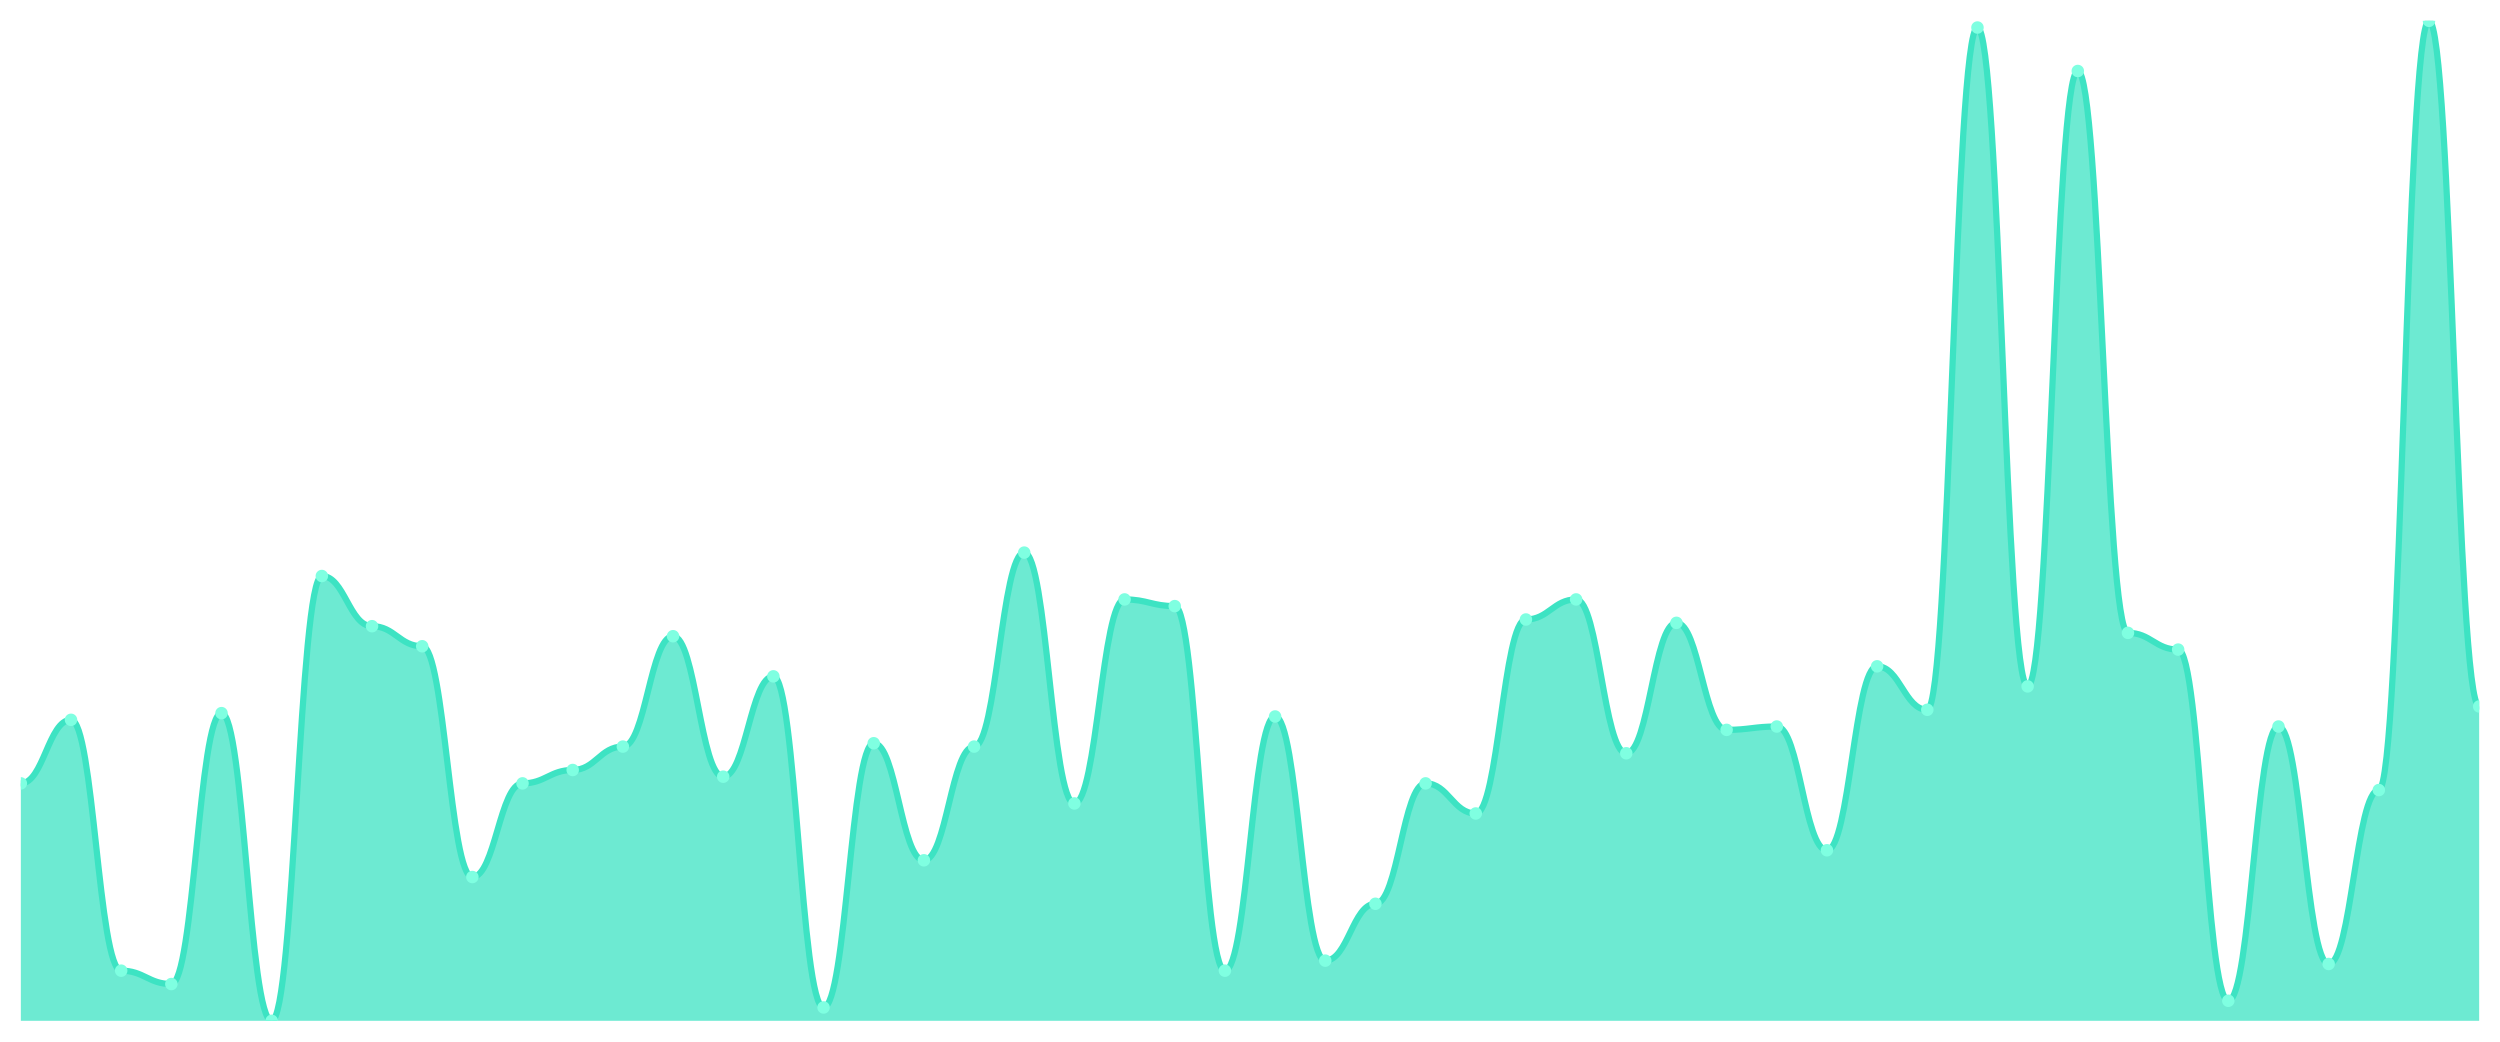
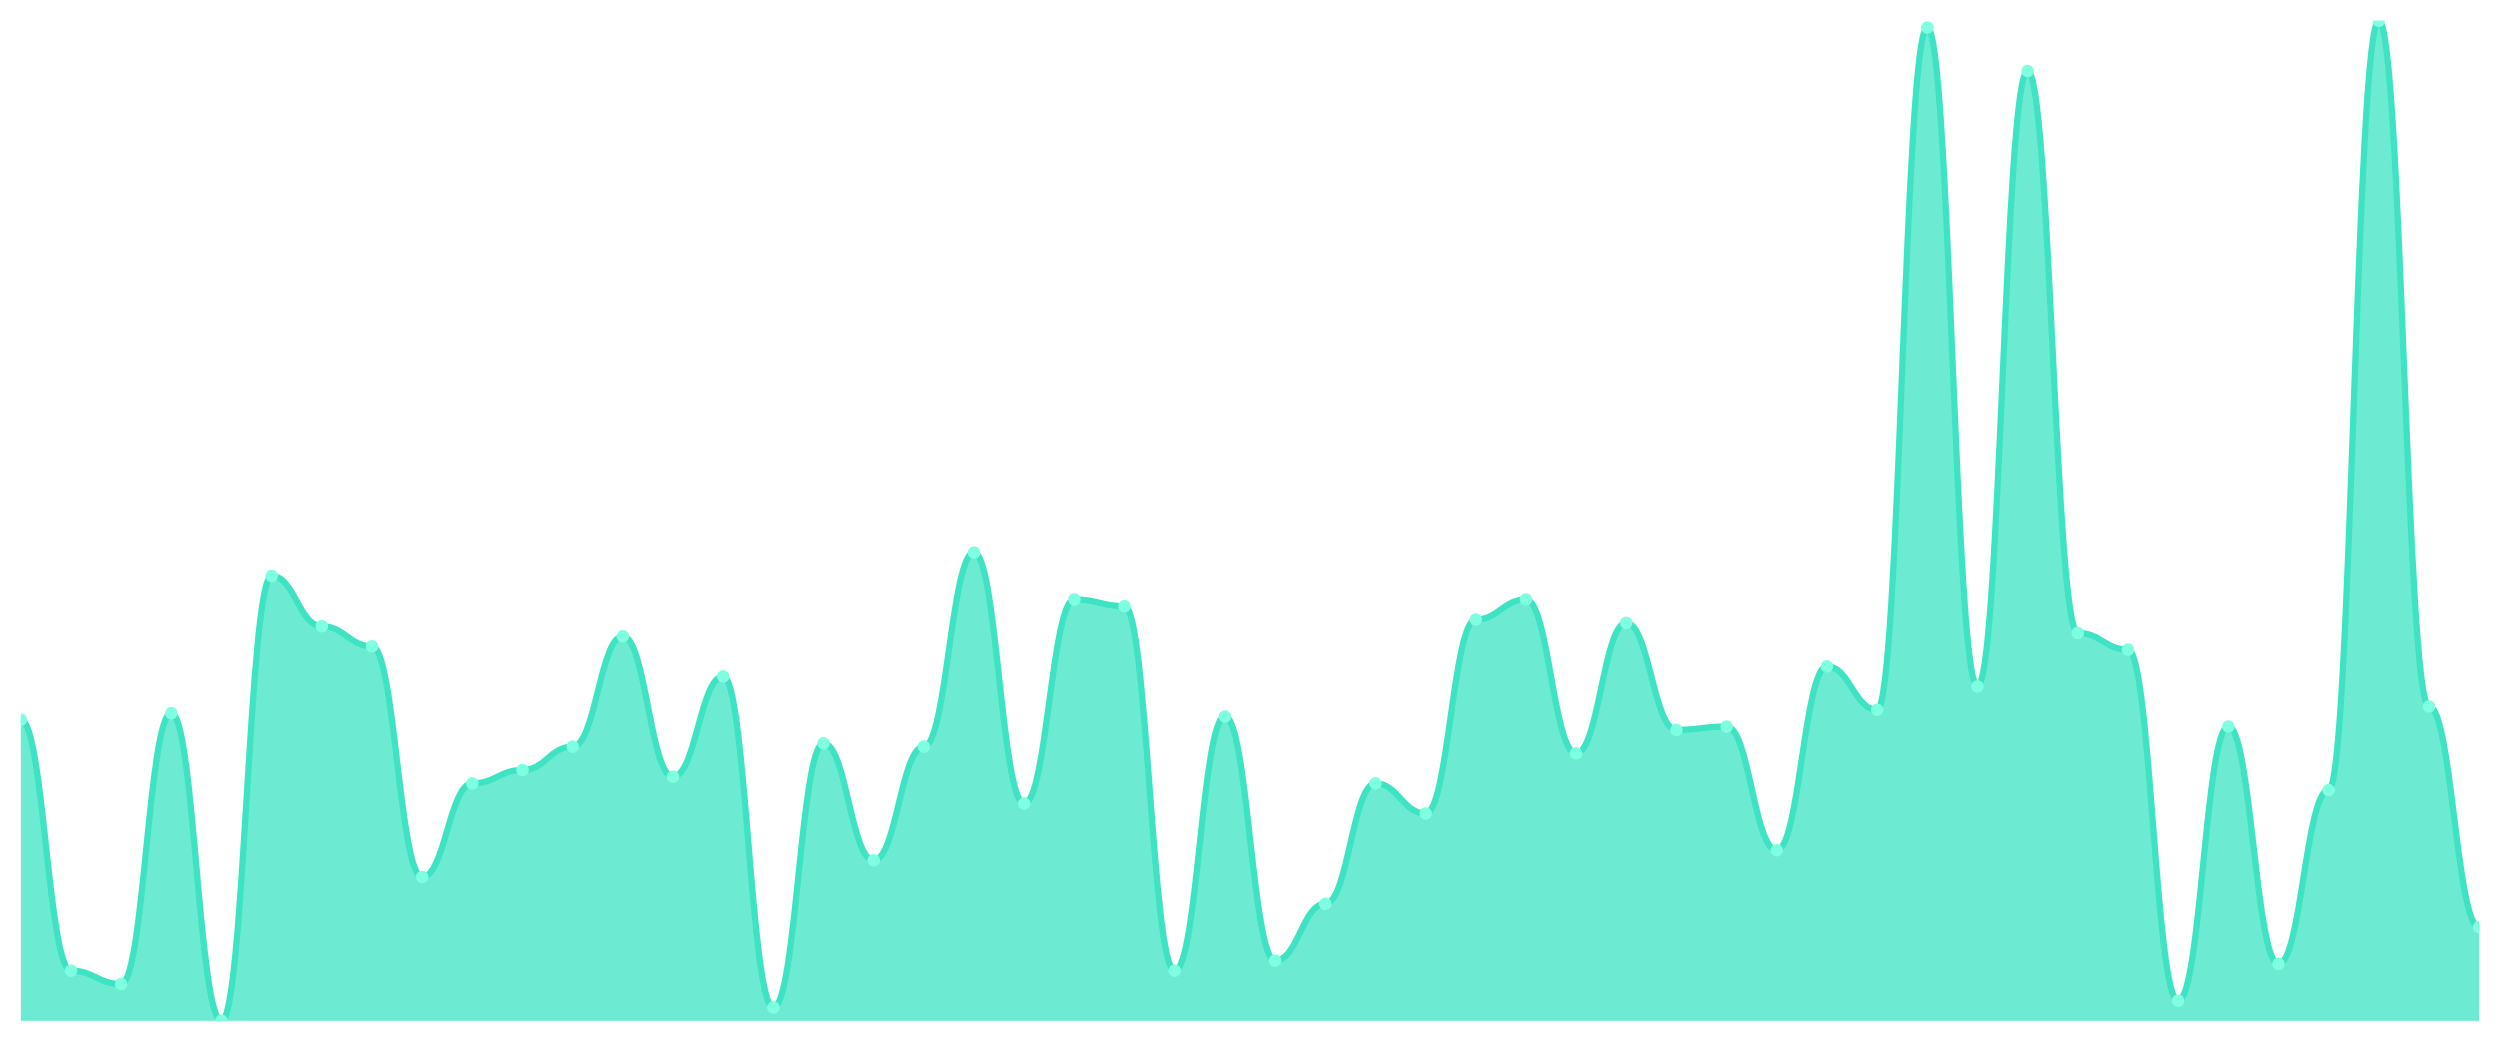
<svg xmlns="http://www.w3.org/2000/svg" viewBox="0 0 1200 500" width="1200" height="500">
  <defs>
    <clipPath id="c">
      <rect x="10" y="10" width="1180" height="480" />
    </clipPath>
  </defs>
  <rect width="1200" height="500" fill="none" />
  <g clip-path="url(#c)">
-     <path d="M 10,490 L 10,376.02 C 20.837,376.02 23.245,345.518 34.082,345.518 C 44.918,345.518 47.327,465.92 58.163,465.92 C 69,465.92 71.408,472.341 82.245,472.341 C 93.082,472.341 95.49,342.308 106.327,342.308 C 117.163,342.308 119.571,490 130.408,490 C 141.245,490 143.653,276.488 154.49,276.488 C 165.327,276.488 167.735,300.569 178.571,300.569 C 189.408,300.569 191.816,310.201 202.653,310.201 C 213.49,310.201 215.898,420.97 226.735,420.97 C 237.571,420.97 239.98,376.02 250.816,376.02 C 261.653,376.02 264.061,369.599 274.898,369.599 C 285.735,369.599 288.143,358.361 298.98,358.361 C 309.816,358.361 312.224,305.385 323.061,305.385 C 333.898,305.385 336.306,372.809 347.143,372.809 C 357.98,372.809 360.388,324.649 371.224,324.649 C 382.061,324.649 384.469,483.579 395.306,483.579 C 406.143,483.579 408.551,356.756 419.388,356.756 C 430.224,356.756 432.633,412.943 443.469,412.943 C 454.306,412.943 456.714,358.361 467.551,358.361 C 478.388,358.361 480.796,265.251 491.633,265.251 C 502.469,265.251 504.878,385.652 515.714,385.652 C 526.551,385.652 528.959,287.726 539.796,287.726 C 550.633,287.726 553.041,290.936 563.878,290.936 C 574.714,290.936 577.122,465.92 587.959,465.92 C 598.796,465.92 601.204,343.913 612.041,343.913 C 622.878,343.913 625.286,461.104 636.122,461.104 C 646.959,461.104 649.367,433.813 660.204,433.813 C 671.041,433.813 673.449,376.02 684.286,376.02 C 695.122,376.02 697.531,390.468 708.367,390.468 C 719.204,390.468 721.612,297.358 732.449,297.358 C 743.286,297.358 745.694,287.726 756.531,287.726 C 767.367,287.726 769.776,361.572 780.612,361.572 C 791.449,361.572 793.857,298.963 804.694,298.963 C 815.531,298.963 817.939,350.334 828.776,350.334 C 839.612,350.334 842.02,348.729 852.857,348.729 C 863.694,348.729 866.102,408.127 876.939,408.127 C 887.776,408.127 890.184,319.833 901.02,319.833 C 911.857,319.833 914.265,340.702 925.102,340.702 C 935.939,340.702 938.347,13.211 949.184,13.211 C 960.02,13.211 962.429,329.465 973.265,329.465 C 984.102,329.465 986.51,34.08 997.347,34.08 C 1008.184,34.08 1010.592,303.779 1021.429,303.779 C 1032.265,303.779 1034.673,311.806 1045.51,311.806 C 1056.347,311.806 1058.755,480.368 1069.592,480.368 C 1080.429,480.368 1082.837,348.729 1093.673,348.729 C 1104.51,348.729 1106.918,462.709 1117.755,462.709 C 1128.592,462.709 1131,379.231 1141.837,379.231 C 1152.673,379.231 1155.082,10 1165.918,10 C 1176.755,10 1179.163,339.097 1190,339.097 L 1190,490 Z" fill="rgba(61,227,195,0.75)" />
-     <path d="M 10,376.02 C 20.837,376.02 23.245,345.518 34.082,345.518 C 44.918,345.518 47.327,465.92 58.163,465.92 C 69,465.92 71.408,472.341 82.245,472.341 C 93.082,472.341 95.49,342.308 106.327,342.308 C 117.163,342.308 119.571,490 130.408,490 C 141.245,490 143.653,276.488 154.49,276.488 C 165.327,276.488 167.735,300.569 178.571,300.569 C 189.408,300.569 191.816,310.201 202.653,310.201 C 213.49,310.201 215.898,420.97 226.735,420.97 C 237.571,420.97 239.98,376.02 250.816,376.02 C 261.653,376.02 264.061,369.599 274.898,369.599 C 285.735,369.599 288.143,358.361 298.98,358.361 C 309.816,358.361 312.224,305.385 323.061,305.385 C 333.898,305.385 336.306,372.809 347.143,372.809 C 357.98,372.809 360.388,324.649 371.224,324.649 C 382.061,324.649 384.469,483.579 395.306,483.579 C 406.143,483.579 408.551,356.756 419.388,356.756 C 430.224,356.756 432.633,412.943 443.469,412.943 C 454.306,412.943 456.714,358.361 467.551,358.361 C 478.388,358.361 480.796,265.251 491.633,265.251 C 502.469,265.251 504.878,385.652 515.714,385.652 C 526.551,385.652 528.959,287.726 539.796,287.726 C 550.633,287.726 553.041,290.936 563.878,290.936 C 574.714,290.936 577.122,465.92 587.959,465.92 C 598.796,465.92 601.204,343.913 612.041,343.913 C 622.878,343.913 625.286,461.104 636.122,461.104 C 646.959,461.104 649.367,433.813 660.204,433.813 C 671.041,433.813 673.449,376.02 684.286,376.02 C 695.122,376.02 697.531,390.468 708.367,390.468 C 719.204,390.468 721.612,297.358 732.449,297.358 C 743.286,297.358 745.694,287.726 756.531,287.726 C 767.367,287.726 769.776,361.572 780.612,361.572 C 791.449,361.572 793.857,298.963 804.694,298.963 C 815.531,298.963 817.939,350.334 828.776,350.334 C 839.612,350.334 842.02,348.729 852.857,348.729 C 863.694,348.729 866.102,408.127 876.939,408.127 C 887.776,408.127 890.184,319.833 901.02,319.833 C 911.857,319.833 914.265,340.702 925.102,340.702 C 935.939,340.702 938.347,13.211 949.184,13.211 C 960.02,13.211 962.429,329.465 973.265,329.465 C 984.102,329.465 986.51,34.08 997.347,34.08 C 1008.184,34.08 1010.592,303.779 1021.429,303.779 C 1032.265,303.779 1034.673,311.806 1045.51,311.806 C 1056.347,311.806 1058.755,480.368 1069.592,480.368 C 1080.429,480.368 1082.837,348.729 1093.673,348.729 C 1104.51,348.729 1106.918,462.709 1117.755,462.709 C 1128.592,462.709 1131,379.231 1141.837,379.231 C 1152.673,379.231 1155.082,10 1165.918,10 C 1176.755,10 1179.163,339.097 1190,339.097" fill="none" stroke="#3de3c3" stroke-width="3" stroke-linecap="round" stroke-linejoin="round" />
-     <circle cx="10" cy="376.02" r="3" fill="#7fffe1" />
-     <circle cx="34.082" cy="345.518" r="3" fill="#7fffe1" />
-     <circle cx="58.163" cy="465.92" r="3" fill="#7fffe1" />
-     <circle cx="82.245" cy="472.341" r="3" fill="#7fffe1" />
-     <circle cx="106.327" cy="342.308" r="3" fill="#7fffe1" />
-     <circle cx="130.408" cy="490" r="3" fill="#7fffe1" />
-     <circle cx="154.49" cy="276.488" r="3" fill="#7fffe1" />
-     <circle cx="178.571" cy="300.569" r="3" fill="#7fffe1" />
-     <circle cx="202.653" cy="310.201" r="3" fill="#7fffe1" />
-     <circle cx="226.735" cy="420.97" r="3" fill="#7fffe1" />
-     <circle cx="250.816" cy="376.02" r="3" fill="#7fffe1" />
-     <circle cx="274.898" cy="369.599" r="3" fill="#7fffe1" />
-     <circle cx="298.98" cy="358.361" r="3" fill="#7fffe1" />
-     <circle cx="323.061" cy="305.385" r="3" fill="#7fffe1" />
-     <circle cx="347.143" cy="372.809" r="3" fill="#7fffe1" />
-     <circle cx="371.224" cy="324.649" r="3" fill="#7fffe1" />
-     <circle cx="395.306" cy="483.579" r="3" fill="#7fffe1" />
-     <circle cx="419.388" cy="356.756" r="3" fill="#7fffe1" />
-     <circle cx="443.469" cy="412.943" r="3" fill="#7fffe1" />
-     <circle cx="467.551" cy="358.361" r="3" fill="#7fffe1" />
-     <circle cx="491.633" cy="265.251" r="3" fill="#7fffe1" />
-     <circle cx="515.714" cy="385.652" r="3" fill="#7fffe1" />
-     <circle cx="539.796" cy="287.726" r="3" fill="#7fffe1" />
-     <circle cx="563.878" cy="290.936" r="3" fill="#7fffe1" />
-     <circle cx="587.959" cy="465.92" r="3" fill="#7fffe1" />
-     <circle cx="612.041" cy="343.913" r="3" fill="#7fffe1" />
-     <circle cx="636.122" cy="461.104" r="3" fill="#7fffe1" />
-     <circle cx="660.204" cy="433.813" r="3" fill="#7fffe1" />
-     <circle cx="684.286" cy="376.02" r="3" fill="#7fffe1" />
-     <circle cx="708.367" cy="390.468" r="3" fill="#7fffe1" />
-     <circle cx="732.449" cy="297.358" r="3" fill="#7fffe1" />
-     <circle cx="756.531" cy="287.726" r="3" fill="#7fffe1" />
-     <circle cx="780.612" cy="361.572" r="3" fill="#7fffe1" />
-     <circle cx="804.694" cy="298.963" r="3" fill="#7fffe1" />
-     <circle cx="828.776" cy="350.334" r="3" fill="#7fffe1" />
-     <circle cx="852.857" cy="348.729" r="3" fill="#7fffe1" />
-     <circle cx="876.939" cy="408.127" r="3" fill="#7fffe1" />
-     <circle cx="901.02" cy="319.833" r="3" fill="#7fffe1" />
-     <circle cx="925.102" cy="340.702" r="3" fill="#7fffe1" />
-     <circle cx="949.184" cy="13.211" r="3" fill="#7fffe1" />
-     <circle cx="973.265" cy="329.465" r="3" fill="#7fffe1" />
-     <circle cx="997.347" cy="34.08" r="3" fill="#7fffe1" />
-     <circle cx="1021.429" cy="303.779" r="3" fill="#7fffe1" />
-     <circle cx="1045.51" cy="311.806" r="3" fill="#7fffe1" />
-     <circle cx="1069.592" cy="480.368" r="3" fill="#7fffe1" />
-     <circle cx="1093.673" cy="348.729" r="3" fill="#7fffe1" />
-     <circle cx="1117.755" cy="462.709" r="3" fill="#7fffe1" />
-     <circle cx="1141.837" cy="379.231" r="3" fill="#7fffe1" />
-     <circle cx="1165.918" cy="10" r="3" fill="#7fffe1" />
-     <circle cx="1190" cy="339.097" r="3" fill="#7fffe1" />
+     <path d="M 10,490 L 10,345.518 C 20.837,345.518 23.245,465.92 34.082,465.92 C 44.918,465.92 47.327,472.341 58.163,472.341 C 69,472.341 71.408,342.308 82.245,342.308 C 93.082,342.308 95.49,490 106.327,490 C 117.163,490 119.571,276.488 130.408,276.488 C 141.245,276.488 143.653,300.569 154.49,300.569 C 165.327,300.569 167.735,310.201 178.571,310.201 C 189.408,310.201 191.816,420.97 202.653,420.97 C 213.49,420.97 215.898,376.02 226.735,376.02 C 237.571,376.02 239.98,369.599 250.816,369.599 C 261.653,369.599 264.061,358.361 274.898,358.361 C 285.735,358.361 288.143,305.385 298.98,305.385 C 309.816,305.385 312.224,372.809 323.061,372.809 C 333.898,372.809 336.306,324.649 347.143,324.649 C 357.98,324.649 360.388,483.579 371.224,483.579 C 382.061,483.579 384.469,356.756 395.306,356.756 C 406.143,356.756 408.551,412.943 419.388,412.943 C 430.224,412.943 432.633,358.361 443.469,358.361 C 454.306,358.361 456.714,265.251 467.551,265.251 C 478.388,265.251 480.796,385.652 491.633,385.652 C 502.469,385.652 504.878,287.726 515.714,287.726 C 526.551,287.726 528.959,290.936 539.796,290.936 C 550.633,290.936 553.041,465.92 563.878,465.92 C 574.714,465.92 577.122,343.913 587.959,343.913 C 598.796,343.913 601.204,461.104 612.041,461.104 C 622.878,461.104 625.286,433.813 636.122,433.813 C 646.959,433.813 649.367,376.02 660.204,376.02 C 671.041,376.02 673.449,390.468 684.286,390.468 C 695.122,390.468 697.531,297.358 708.367,297.358 C 719.204,297.358 721.612,287.726 732.449,287.726 C 743.286,287.726 745.694,361.572 756.531,361.572 C 767.367,361.572 769.776,298.963 780.612,298.963 C 791.449,298.963 793.857,350.334 804.694,350.334 C 815.531,350.334 817.939,348.729 828.776,348.729 C 839.612,348.729 842.02,408.127 852.857,408.127 C 863.694,408.127 866.102,319.833 876.939,319.833 C 887.776,319.833 890.184,340.702 901.02,340.702 C 911.857,340.702 914.265,13.211 925.102,13.211 C 935.939,13.211 938.347,329.465 949.184,329.465 C 960.02,329.465 962.429,34.08 973.265,34.08 C 984.102,34.08 986.51,303.779 997.347,303.779 C 1008.184,303.779 1010.592,311.806 1021.429,311.806 C 1032.265,311.806 1034.673,480.368 1045.51,480.368 C 1056.347,480.368 1058.755,348.729 1069.592,348.729 C 1080.429,348.729 1082.837,462.709 1093.673,462.709 C 1104.51,462.709 1106.918,379.231 1117.755,379.231 C 1128.592,379.231 1131,10 1141.837,10 C 1152.673,10 1155.082,339.097 1165.918,339.097 C 1176.755,339.097 1179.163,445.05 1190,445.05 L 1190,490 Z" fill="rgba(61,227,195,0.75)" />
+     <path d="M 10,345.518 C 20.837,345.518 23.245,465.92 34.082,465.92 C 44.918,465.92 47.327,472.341 58.163,472.341 C 69,472.341 71.408,342.308 82.245,342.308 C 93.082,342.308 95.49,490 106.327,490 C 117.163,490 119.571,276.488 130.408,276.488 C 141.245,276.488 143.653,300.569 154.49,300.569 C 165.327,300.569 167.735,310.201 178.571,310.201 C 189.408,310.201 191.816,420.97 202.653,420.97 C 213.49,420.97 215.898,376.02 226.735,376.02 C 237.571,376.02 239.98,369.599 250.816,369.599 C 261.653,369.599 264.061,358.361 274.898,358.361 C 285.735,358.361 288.143,305.385 298.98,305.385 C 309.816,305.385 312.224,372.809 323.061,372.809 C 333.898,372.809 336.306,324.649 347.143,324.649 C 357.98,324.649 360.388,483.579 371.224,483.579 C 382.061,483.579 384.469,356.756 395.306,356.756 C 406.143,356.756 408.551,412.943 419.388,412.943 C 430.224,412.943 432.633,358.361 443.469,358.361 C 454.306,358.361 456.714,265.251 467.551,265.251 C 478.388,265.251 480.796,385.652 491.633,385.652 C 502.469,385.652 504.878,287.726 515.714,287.726 C 526.551,287.726 528.959,290.936 539.796,290.936 C 550.633,290.936 553.041,465.92 563.878,465.92 C 574.714,465.92 577.122,343.913 587.959,343.913 C 598.796,343.913 601.204,461.104 612.041,461.104 C 622.878,461.104 625.286,433.813 636.122,433.813 C 646.959,433.813 649.367,376.02 660.204,376.02 C 671.041,376.02 673.449,390.468 684.286,390.468 C 695.122,390.468 697.531,297.358 708.367,297.358 C 719.204,297.358 721.612,287.726 732.449,287.726 C 743.286,287.726 745.694,361.572 756.531,361.572 C 767.367,361.572 769.776,298.963 780.612,298.963 C 791.449,298.963 793.857,350.334 804.694,350.334 C 815.531,350.334 817.939,348.729 828.776,348.729 C 839.612,348.729 842.02,408.127 852.857,408.127 C 863.694,408.127 866.102,319.833 876.939,319.833 C 887.776,319.833 890.184,340.702 901.02,340.702 C 911.857,340.702 914.265,13.211 925.102,13.211 C 935.939,13.211 938.347,329.465 949.184,329.465 C 960.02,329.465 962.429,34.08 973.265,34.08 C 984.102,34.08 986.51,303.779 997.347,303.779 C 1008.184,303.779 1010.592,311.806 1021.429,311.806 C 1032.265,311.806 1034.673,480.368 1045.51,480.368 C 1056.347,480.368 1058.755,348.729 1069.592,348.729 C 1080.429,348.729 1082.837,462.709 1093.673,462.709 C 1104.51,462.709 1106.918,379.231 1117.755,379.231 C 1128.592,379.231 1131,10 1141.837,10 C 1152.673,10 1155.082,339.097 1165.918,339.097 C 1176.755,339.097 1179.163,445.05 1190,445.05" fill="none" stroke="#3de3c3" stroke-width="3" stroke-linecap="round" stroke-linejoin="round" />
+     <circle cx="10" cy="345.518" r="3" fill="#7fffe1" />
+     <circle cx="34.082" cy="465.92" r="3" fill="#7fffe1" />
+     <circle cx="58.163" cy="472.341" r="3" fill="#7fffe1" />
+     <circle cx="82.245" cy="342.308" r="3" fill="#7fffe1" />
+     <circle cx="106.327" cy="490" r="3" fill="#7fffe1" />
+     <circle cx="130.408" cy="276.488" r="3" fill="#7fffe1" />
+     <circle cx="154.49" cy="300.569" r="3" fill="#7fffe1" />
+     <circle cx="178.571" cy="310.201" r="3" fill="#7fffe1" />
+     <circle cx="202.653" cy="420.97" r="3" fill="#7fffe1" />
+     <circle cx="226.735" cy="376.02" r="3" fill="#7fffe1" />
+     <circle cx="250.816" cy="369.599" r="3" fill="#7fffe1" />
+     <circle cx="274.898" cy="358.361" r="3" fill="#7fffe1" />
+     <circle cx="298.98" cy="305.385" r="3" fill="#7fffe1" />
+     <circle cx="323.061" cy="372.809" r="3" fill="#7fffe1" />
+     <circle cx="347.143" cy="324.649" r="3" fill="#7fffe1" />
+     <circle cx="371.224" cy="483.579" r="3" fill="#7fffe1" />
+     <circle cx="395.306" cy="356.756" r="3" fill="#7fffe1" />
+     <circle cx="419.388" cy="412.943" r="3" fill="#7fffe1" />
+     <circle cx="443.469" cy="358.361" r="3" fill="#7fffe1" />
+     <circle cx="467.551" cy="265.251" r="3" fill="#7fffe1" />
+     <circle cx="491.633" cy="385.652" r="3" fill="#7fffe1" />
+     <circle cx="515.714" cy="287.726" r="3" fill="#7fffe1" />
+     <circle cx="539.796" cy="290.936" r="3" fill="#7fffe1" />
+     <circle cx="563.878" cy="465.92" r="3" fill="#7fffe1" />
+     <circle cx="587.959" cy="343.913" r="3" fill="#7fffe1" />
+     <circle cx="612.041" cy="461.104" r="3" fill="#7fffe1" />
+     <circle cx="636.122" cy="433.813" r="3" fill="#7fffe1" />
+     <circle cx="660.204" cy="376.02" r="3" fill="#7fffe1" />
+     <circle cx="684.286" cy="390.468" r="3" fill="#7fffe1" />
+     <circle cx="708.367" cy="297.358" r="3" fill="#7fffe1" />
+     <circle cx="732.449" cy="287.726" r="3" fill="#7fffe1" />
+     <circle cx="756.531" cy="361.572" r="3" fill="#7fffe1" />
+     <circle cx="780.612" cy="298.963" r="3" fill="#7fffe1" />
+     <circle cx="804.694" cy="350.334" r="3" fill="#7fffe1" />
+     <circle cx="828.776" cy="348.729" r="3" fill="#7fffe1" />
+     <circle cx="852.857" cy="408.127" r="3" fill="#7fffe1" />
+     <circle cx="876.939" cy="319.833" r="3" fill="#7fffe1" />
+     <circle cx="901.02" cy="340.702" r="3" fill="#7fffe1" />
+     <circle cx="925.102" cy="13.211" r="3" fill="#7fffe1" />
+     <circle cx="949.184" cy="329.465" r="3" fill="#7fffe1" />
+     <circle cx="973.265" cy="34.08" r="3" fill="#7fffe1" />
+     <circle cx="997.347" cy="303.779" r="3" fill="#7fffe1" />
+     <circle cx="1021.429" cy="311.806" r="3" fill="#7fffe1" />
+     <circle cx="1045.51" cy="480.368" r="3" fill="#7fffe1" />
+     <circle cx="1069.592" cy="348.729" r="3" fill="#7fffe1" />
+     <circle cx="1093.673" cy="462.709" r="3" fill="#7fffe1" />
+     <circle cx="1117.755" cy="379.231" r="3" fill="#7fffe1" />
+     <circle cx="1141.837" cy="10" r="3" fill="#7fffe1" />
+     <circle cx="1165.918" cy="339.097" r="3" fill="#7fffe1" />
+     <circle cx="1190" cy="445.05" r="3" fill="#7fffe1" />
  </g>
</svg>
